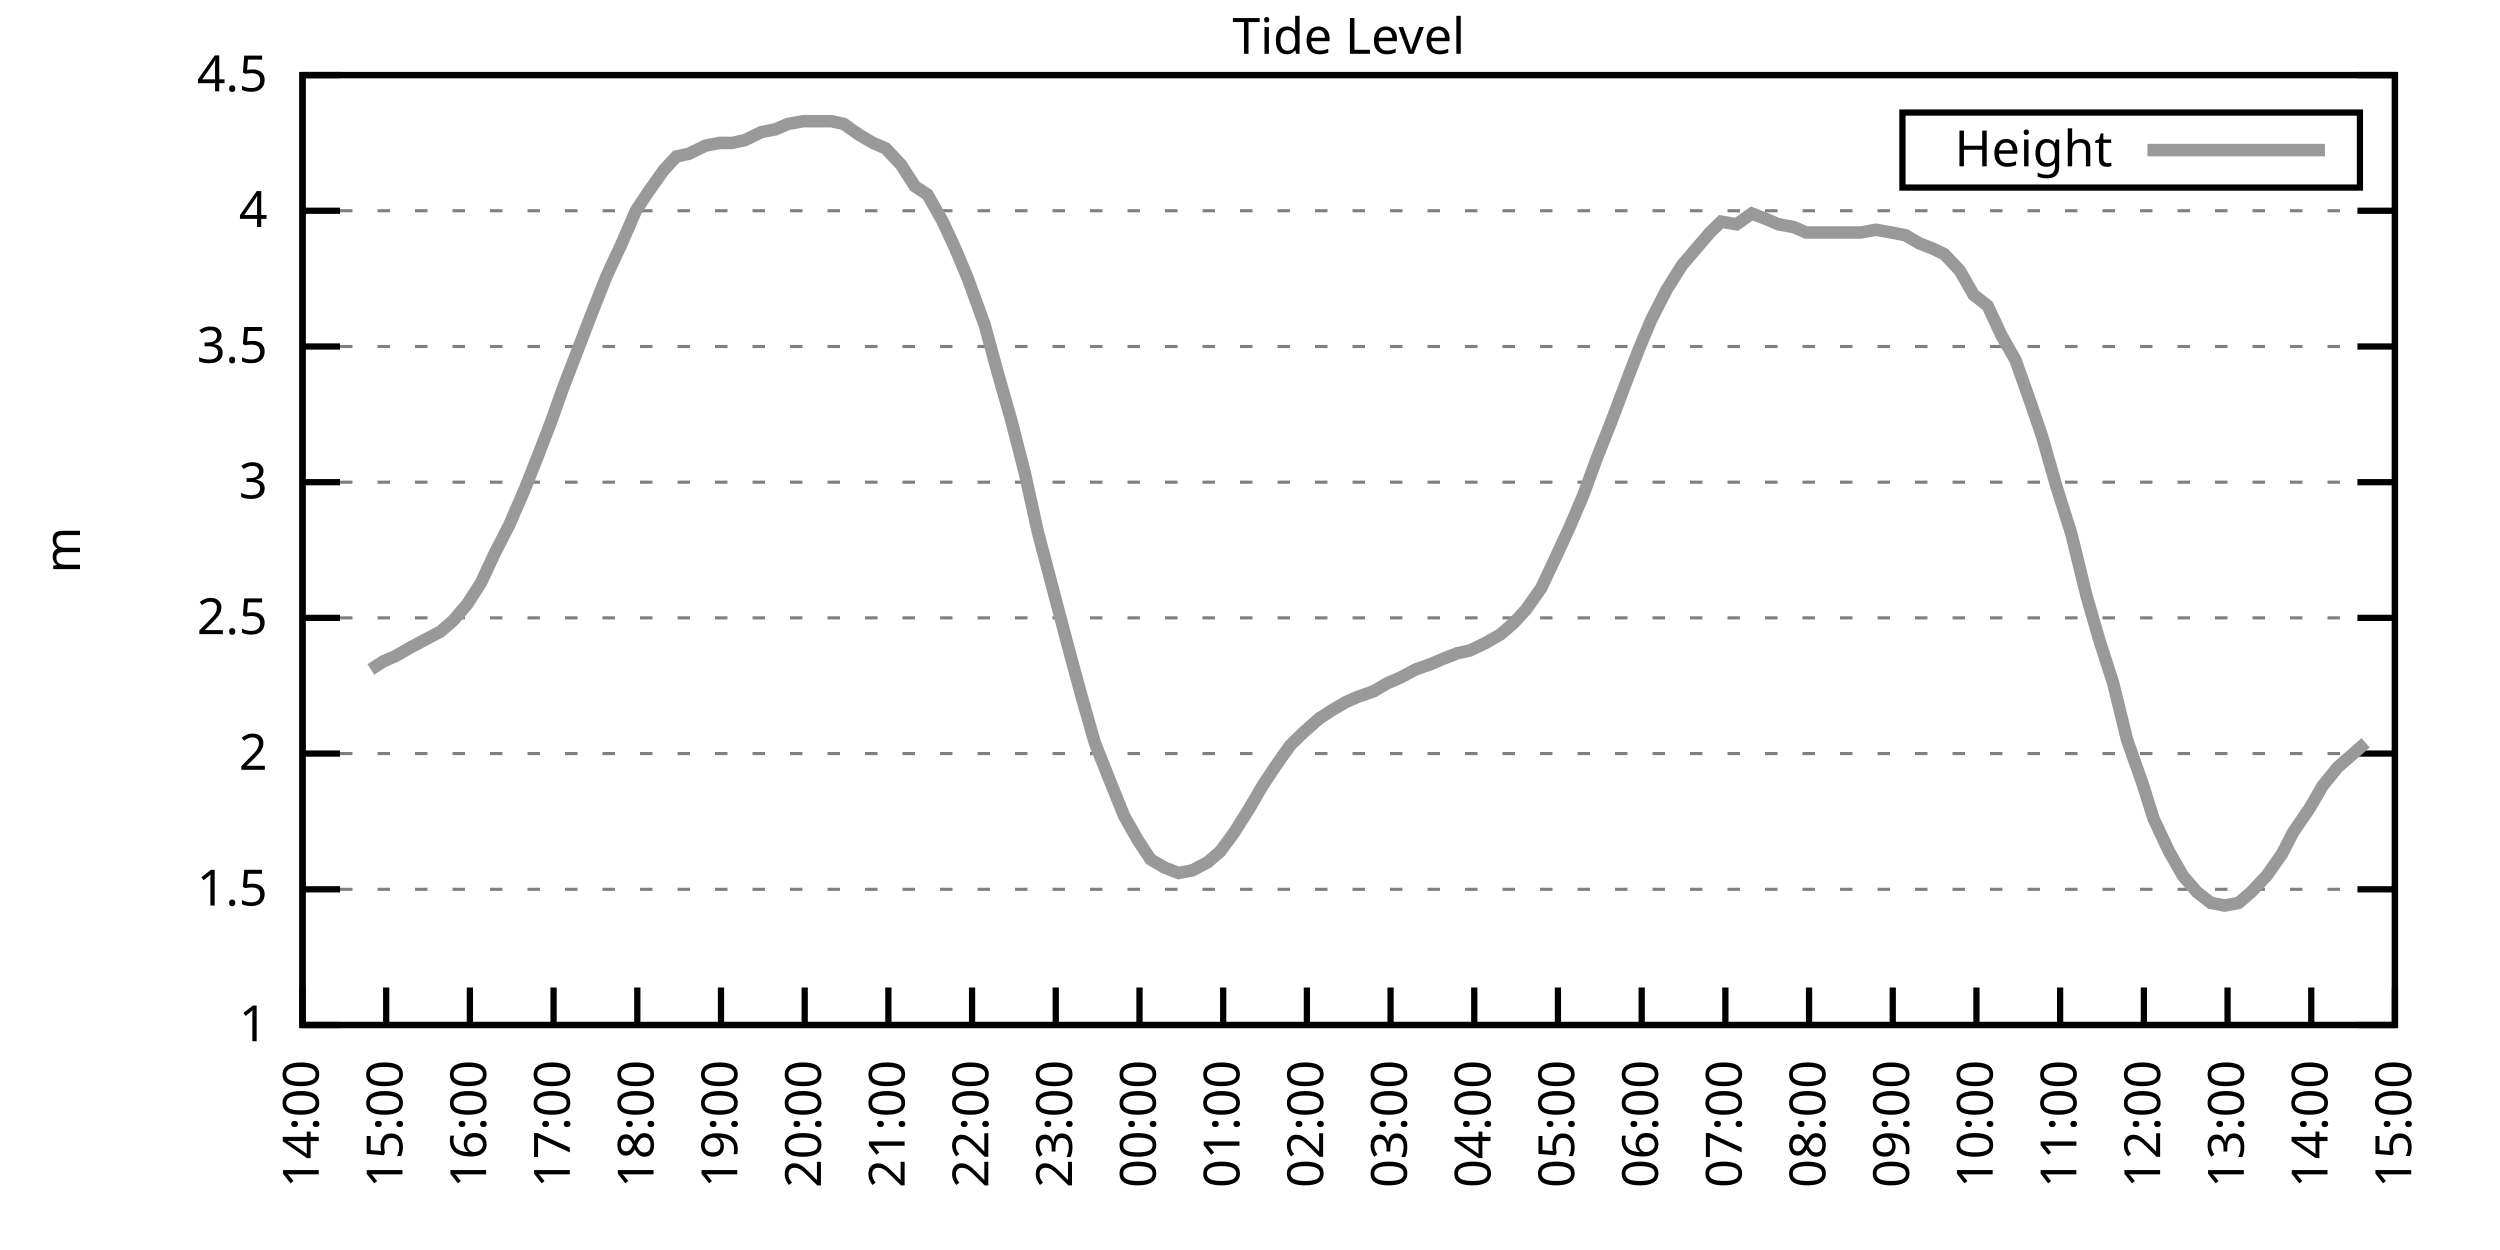
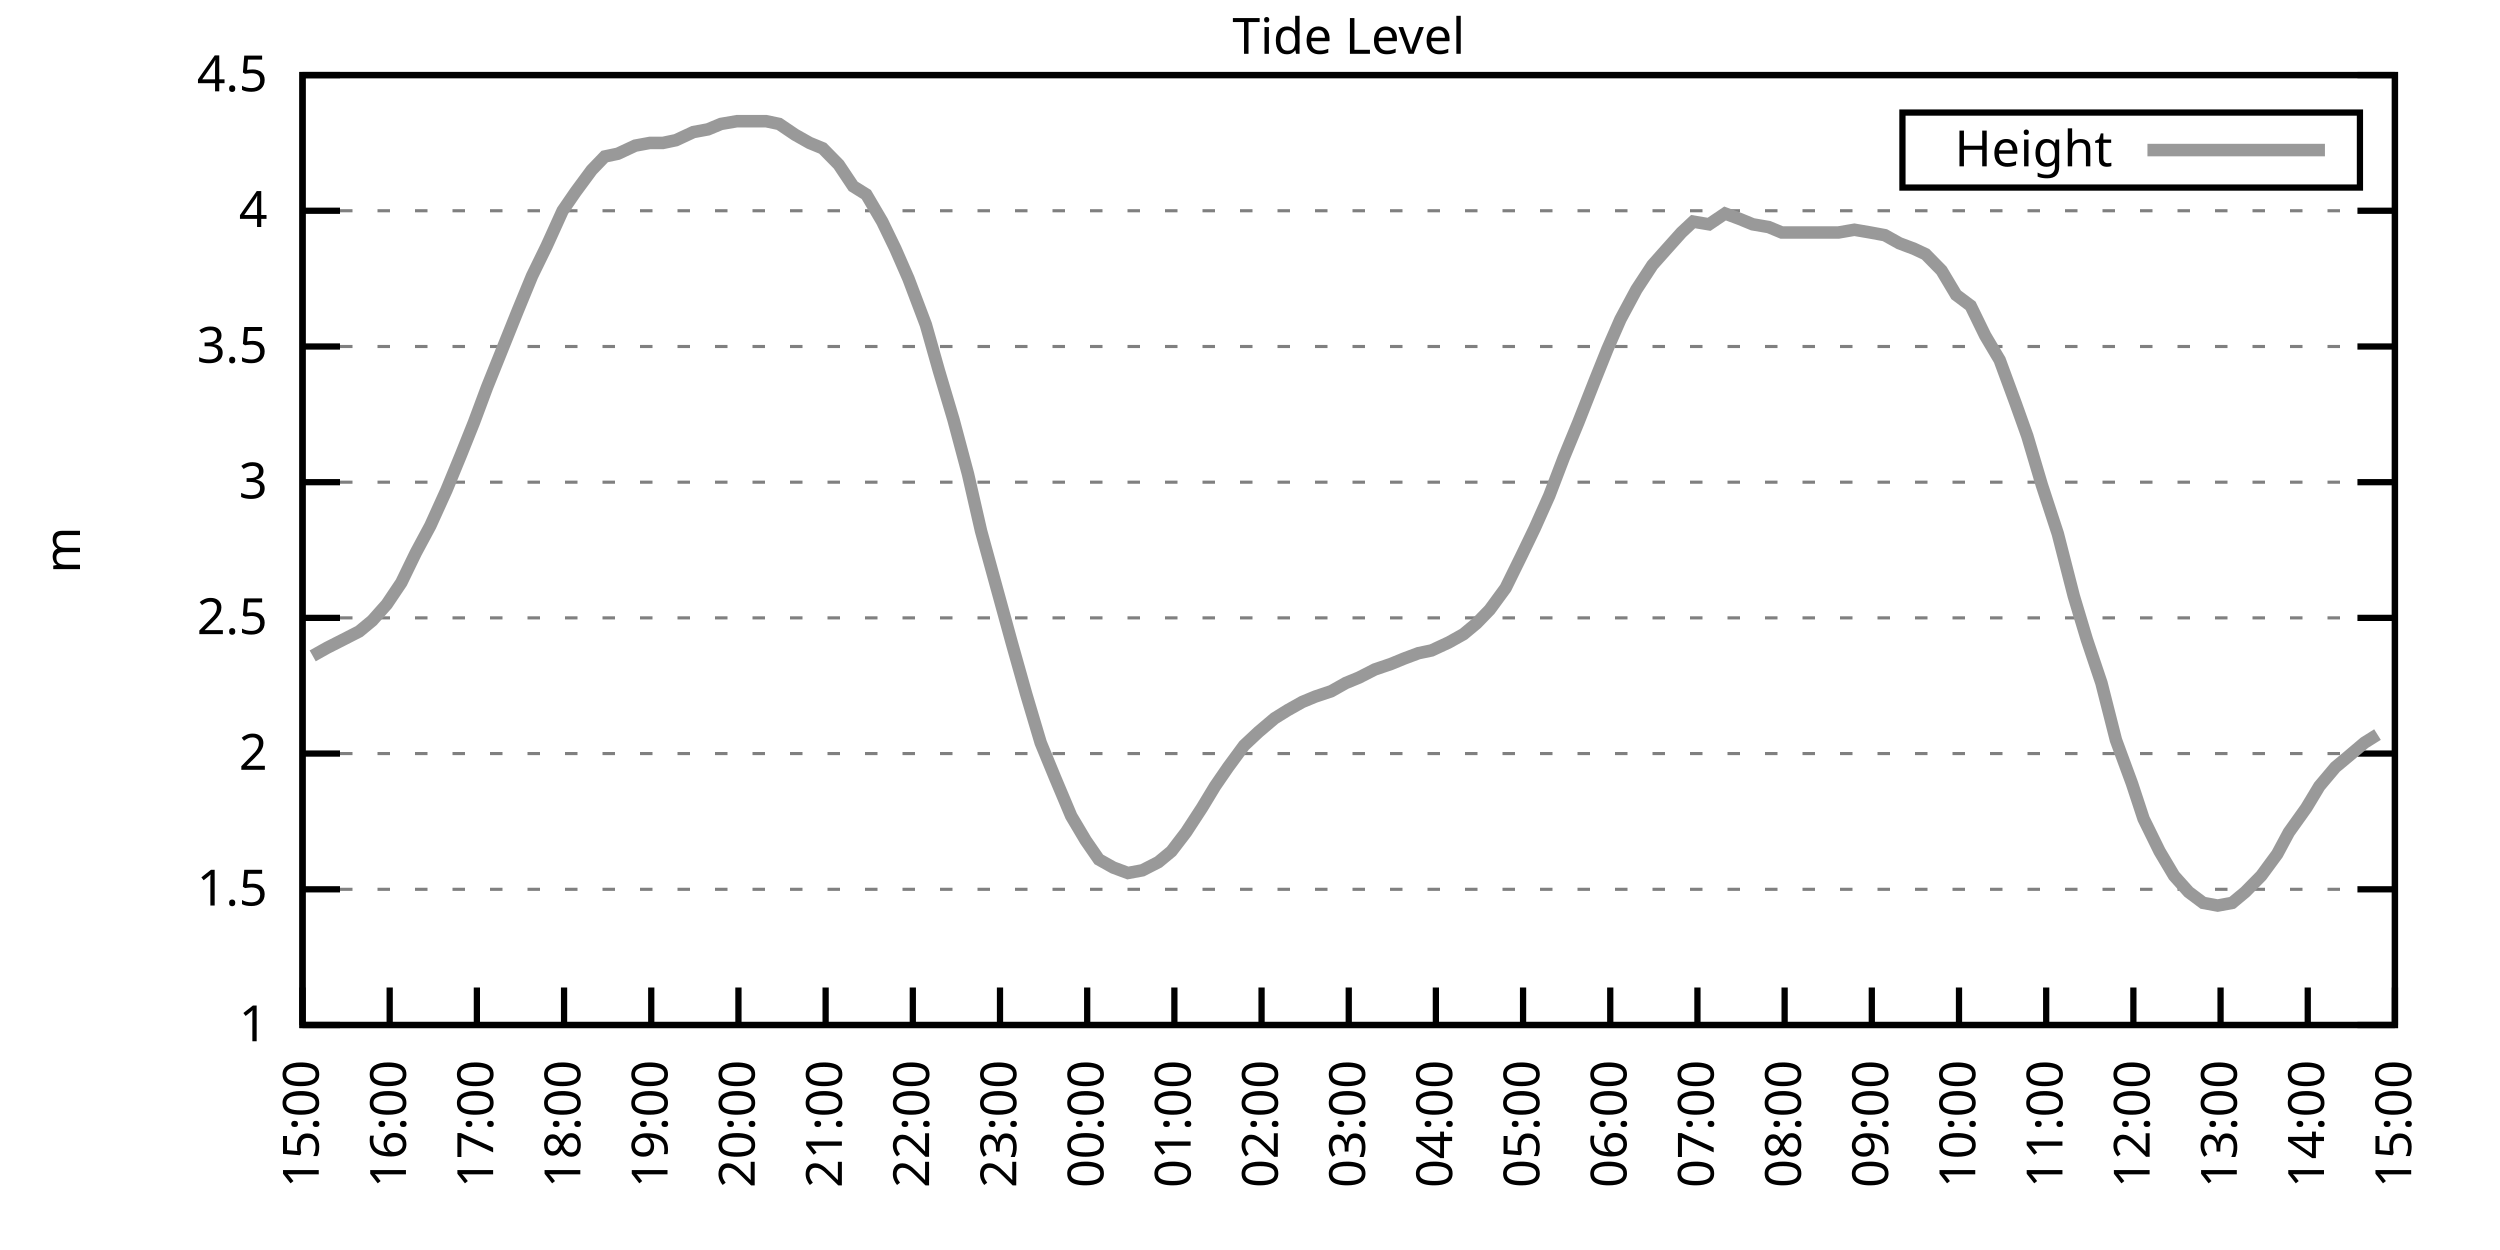
<svg xmlns="http://www.w3.org/2000/svg" xmlns:xlink="http://www.w3.org/1999/xlink" width="400" height="200" viewBox="0 0 400 200">
  <g id="gnuplot_canvas">
    <rect x="0" y="0" width="400" height="200" fill="none" />
    <defs>
      <circle id="gpDot" r="0.5" stroke-width="0.5" stroke="currentColor" />
      <path id="gpPt0" stroke-width="0.333" stroke="currentColor" d="M-1,0 h2 M0,-1 v2" />
      <path id="gpPt1" stroke-width="0.333" stroke="currentColor" d="M-1,-1 L1,1 M1,-1 L-1,1" />
      <path id="gpPt2" stroke-width="0.333" stroke="currentColor" d="M-1,0 L1,0 M0,-1 L0,1 M-1,-1 L1,1 M-1,1 L1,-1" />
      <rect id="gpPt3" stroke-width="0.333" stroke="currentColor" x="-1" y="-1" width="2" height="2" />
      <rect id="gpPt4" stroke-width="0.333" stroke="currentColor" fill="currentColor" x="-1" y="-1" width="2" height="2" />
      <circle id="gpPt5" stroke-width="0.333" stroke="currentColor" cx="0" cy="0" r="1" />
      <use xlink:href="#gpPt5" id="gpPt6" fill="currentColor" stroke="none" />
      <path id="gpPt7" stroke-width="0.333" stroke="currentColor" d="M0,-1.33 L-1.33,0.67 L1.33,0.67 z" />
      <use xlink:href="#gpPt7" id="gpPt8" fill="currentColor" stroke="none" />
      <use xlink:href="#gpPt7" id="gpPt9" stroke="currentColor" transform="rotate(180)" />
      <use xlink:href="#gpPt9" id="gpPt10" fill="currentColor" stroke="none" />
      <use xlink:href="#gpPt3" id="gpPt11" stroke="currentColor" transform="rotate(45)" />
      <use xlink:href="#gpPt11" id="gpPt12" fill="currentColor" stroke="none" />
      <path id="gpPt13" stroke-width="0.333" stroke="currentColor" d="M0,1.330 L1.265,0.411 L0.782,-1.067 L-0.782,-1.076 L-1.265,0.411 z" />
      <use xlink:href="#gpPt13" id="gpPt14" fill="currentColor" stroke="none" />
      <filter id="textbox" filterUnits="objectBoundingBox" x="0" y="0" height="1" width="1">
        <feFlood flood-color="white" flood-opacity="1" result="bgnd" />
        <feComposite in="SourceGraphic" in2="bgnd" operator="atop" />
      </filter>
      <filter id="greybox" filterUnits="objectBoundingBox" x="0" y="0" height="1" width="1">
        <feFlood flood-color="lightgrey" flood-opacity="1" result="grey" />
        <feComposite in="SourceGraphic" in2="grey" operator="atop" />
      </filter>
    </defs>
    <g fill="none" color="white" stroke="currentColor" stroke-width="1.00" stroke-linecap="butt" stroke-linejoin="miter">
</g>
    <g fill="none" color="black" stroke="currentColor" stroke-width="1.00" stroke-linecap="butt" stroke-linejoin="miter">
      <g stroke="none" shape-rendering="crispEdges">
        <polygon fill="rgb(255, 255, 255)" points="48.40,164.00 383.18,164.00 383.18,12.02 48.40,12.02 " />
      </g>
    </g>
    <g fill="none" color="black" stroke="currentColor" stroke-width="1.00" stroke-linecap="butt" stroke-linejoin="miter">
</g>
    <g fill="none" color="black" stroke="black" stroke-width="0.50" stroke-linecap="butt" stroke-linejoin="miter">
</g>
    <g fill="none" color="gray" stroke="currentColor" stroke-width="0.50" stroke-linecap="butt" stroke-linejoin="miter">
      <path stroke="gray" stroke-dasharray="2,4" class="gridline" d="M48.40,164.00 L383.19,164.00  " />
    </g>
    <g fill="none" color="gray" stroke="gray" stroke-width="1.00" stroke-linecap="butt" stroke-linejoin="miter">
</g>
    <g fill="none" color="black" stroke="currentColor" stroke-width="1.00" stroke-linecap="butt" stroke-linejoin="miter">
      <path stroke="black" d="M48.40,164.00 L54.40,164.00 M383.19,164.00 L377.19,164.00  " />
      <g transform="translate(42.80,166.60)" stroke="none" fill="black" font-family="Sans" font-size="8.00" text-anchor="end">
        <text>
          <tspan font-family="Sans"> 1</tspan>
        </text>
      </g>
    </g>
    <g fill="none" color="black" stroke="currentColor" stroke-width="1.00" stroke-linecap="butt" stroke-linejoin="miter">
</g>
    <g fill="none" color="black" stroke="black" stroke-width="0.50" stroke-linecap="butt" stroke-linejoin="miter">
</g>
    <g fill="none" color="gray" stroke="currentColor" stroke-width="0.50" stroke-linecap="butt" stroke-linejoin="miter">
      <path stroke="gray" stroke-dasharray="2,4" class="gridline" d="M48.40,142.29 L383.19,142.29  " />
    </g>
    <g fill="none" color="gray" stroke="gray" stroke-width="1.00" stroke-linecap="butt" stroke-linejoin="miter">
</g>
    <g fill="none" color="black" stroke="currentColor" stroke-width="1.00" stroke-linecap="butt" stroke-linejoin="miter">
      <path stroke="black" d="M48.40,142.29 L54.40,142.29 M383.19,142.29 L377.19,142.29  " />
      <g transform="translate(42.80,144.89)" stroke="none" fill="black" font-family="Sans" font-size="8.00" text-anchor="end">
        <text>
          <tspan font-family="Sans"> 1.5</tspan>
        </text>
      </g>
    </g>
    <g fill="none" color="black" stroke="currentColor" stroke-width="1.00" stroke-linecap="butt" stroke-linejoin="miter">
</g>
    <g fill="none" color="black" stroke="black" stroke-width="0.50" stroke-linecap="butt" stroke-linejoin="miter">
</g>
    <g fill="none" color="gray" stroke="currentColor" stroke-width="0.50" stroke-linecap="butt" stroke-linejoin="miter">
      <path stroke="gray" stroke-dasharray="2,4" class="gridline" d="M48.40,120.57 L383.19,120.57  " />
    </g>
    <g fill="none" color="gray" stroke="gray" stroke-width="1.00" stroke-linecap="butt" stroke-linejoin="miter">
</g>
    <g fill="none" color="black" stroke="currentColor" stroke-width="1.00" stroke-linecap="butt" stroke-linejoin="miter">
      <path stroke="black" d="M48.40,120.57 L54.40,120.57 M383.19,120.57 L377.19,120.57  " />
      <g transform="translate(42.80,123.17)" stroke="none" fill="black" font-family="Sans" font-size="8.00" text-anchor="end">
        <text>
          <tspan font-family="Sans"> 2</tspan>
        </text>
      </g>
    </g>
    <g fill="none" color="black" stroke="currentColor" stroke-width="1.00" stroke-linecap="butt" stroke-linejoin="miter">
</g>
    <g fill="none" color="black" stroke="black" stroke-width="0.50" stroke-linecap="butt" stroke-linejoin="miter">
</g>
    <g fill="none" color="gray" stroke="currentColor" stroke-width="0.50" stroke-linecap="butt" stroke-linejoin="miter">
      <path stroke="gray" stroke-dasharray="2,4" class="gridline" d="M48.40,98.86 L383.19,98.86  " />
    </g>
    <g fill="none" color="gray" stroke="gray" stroke-width="1.00" stroke-linecap="butt" stroke-linejoin="miter">
</g>
    <g fill="none" color="black" stroke="currentColor" stroke-width="1.00" stroke-linecap="butt" stroke-linejoin="miter">
      <path stroke="black" d="M48.40,98.86 L54.40,98.86 M383.19,98.86 L377.19,98.86  " />
      <g transform="translate(42.80,101.46)" stroke="none" fill="black" font-family="Sans" font-size="8.00" text-anchor="end">
        <text>
          <tspan font-family="Sans"> 2.5</tspan>
        </text>
      </g>
    </g>
    <g fill="none" color="black" stroke="currentColor" stroke-width="1.00" stroke-linecap="butt" stroke-linejoin="miter">
</g>
    <g fill="none" color="black" stroke="black" stroke-width="0.50" stroke-linecap="butt" stroke-linejoin="miter">
</g>
    <g fill="none" color="gray" stroke="currentColor" stroke-width="0.50" stroke-linecap="butt" stroke-linejoin="miter">
      <path stroke="gray" stroke-dasharray="2,4" class="gridline" d="M48.40,77.15 L383.19,77.15  " />
    </g>
    <g fill="none" color="gray" stroke="gray" stroke-width="1.00" stroke-linecap="butt" stroke-linejoin="miter">
</g>
    <g fill="none" color="black" stroke="currentColor" stroke-width="1.00" stroke-linecap="butt" stroke-linejoin="miter">
      <path stroke="black" d="M48.40,77.15 L54.40,77.15 M383.19,77.15 L377.19,77.15  " />
      <g transform="translate(42.80,79.75)" stroke="none" fill="black" font-family="Sans" font-size="8.00" text-anchor="end">
        <text>
          <tspan font-family="Sans"> 3</tspan>
        </text>
      </g>
    </g>
    <g fill="none" color="black" stroke="currentColor" stroke-width="1.00" stroke-linecap="butt" stroke-linejoin="miter">
</g>
    <g fill="none" color="black" stroke="black" stroke-width="0.50" stroke-linecap="butt" stroke-linejoin="miter">
</g>
    <g fill="none" color="gray" stroke="currentColor" stroke-width="0.50" stroke-linecap="butt" stroke-linejoin="miter">
      <path stroke="gray" stroke-dasharray="2,4" class="gridline" d="M48.40,55.44 L383.19,55.44  " />
    </g>
    <g fill="none" color="gray" stroke="gray" stroke-width="1.00" stroke-linecap="butt" stroke-linejoin="miter">
</g>
    <g fill="none" color="black" stroke="currentColor" stroke-width="1.00" stroke-linecap="butt" stroke-linejoin="miter">
      <path stroke="black" d="M48.40,55.44 L54.40,55.44 M383.19,55.44 L377.19,55.44  " />
      <g transform="translate(42.80,58.04)" stroke="none" fill="black" font-family="Sans" font-size="8.00" text-anchor="end">
        <text>
          <tspan font-family="Sans"> 3.5</tspan>
        </text>
      </g>
    </g>
    <g fill="none" color="black" stroke="currentColor" stroke-width="1.00" stroke-linecap="butt" stroke-linejoin="miter">
</g>
    <g fill="none" color="black" stroke="black" stroke-width="0.50" stroke-linecap="butt" stroke-linejoin="miter">
</g>
    <g fill="none" color="gray" stroke="currentColor" stroke-width="0.50" stroke-linecap="butt" stroke-linejoin="miter">
      <path stroke="gray" stroke-dasharray="2,4" class="gridline" d="M48.40,33.72 L383.19,33.72  " />
    </g>
    <g fill="none" color="gray" stroke="gray" stroke-width="1.00" stroke-linecap="butt" stroke-linejoin="miter">
</g>
    <g fill="none" color="black" stroke="currentColor" stroke-width="1.00" stroke-linecap="butt" stroke-linejoin="miter">
      <path stroke="black" d="M48.40,33.72 L54.40,33.72 M383.19,33.72 L377.19,33.72  " />
      <g transform="translate(42.80,36.32)" stroke="none" fill="black" font-family="Sans" font-size="8.00" text-anchor="end">
        <text>
          <tspan font-family="Sans"> 4</tspan>
        </text>
      </g>
    </g>
    <g fill="none" color="black" stroke="currentColor" stroke-width="1.00" stroke-linecap="butt" stroke-linejoin="miter">
</g>
    <g fill="none" color="black" stroke="black" stroke-width="0.50" stroke-linecap="butt" stroke-linejoin="miter">
</g>
    <g fill="none" color="gray" stroke="currentColor" stroke-width="0.50" stroke-linecap="butt" stroke-linejoin="miter">
      <path stroke="gray" stroke-dasharray="2,4" class="gridline" d="M48.40,12.01 L383.19,12.01  " />
    </g>
    <g fill="none" color="gray" stroke="gray" stroke-width="1.00" stroke-linecap="butt" stroke-linejoin="miter">
</g>
    <g fill="none" color="black" stroke="currentColor" stroke-width="1.00" stroke-linecap="butt" stroke-linejoin="miter">
      <path stroke="black" d="M48.40,12.01 L54.40,12.01 M383.19,12.01 L377.19,12.01  " />
      <g transform="translate(42.80,14.61)" stroke="none" fill="black" font-family="Sans" font-size="8.00" text-anchor="end">
        <text>
          <tspan font-family="Sans"> 4.5</tspan>
        </text>
      </g>
    </g>
    <g fill="none" color="black" stroke="currentColor" stroke-width="1.00" stroke-linecap="butt" stroke-linejoin="miter">
      <path stroke="black" d="M48.40,164.00 L48.40,158.00  " />
      <g transform="translate(51.00,169.60) rotate(270.00)" stroke="none" fill="black" font-family="Sans" font-size="8.00" text-anchor="end">
        <text>
-           <tspan font-family="Sans">14:00</tspan>
-         </text>
-       </g>
-     </g>
-     <g fill="none" color="black" stroke="currentColor" stroke-width="1.00" stroke-linecap="butt" stroke-linejoin="miter">
-       <path stroke="black" d="M61.79,164.00 L61.79,158.00  " />
-       <g transform="translate(64.39,169.60) rotate(270.00)" stroke="none" fill="black" font-family="Sans" font-size="8.00" text-anchor="end">
-         <text>
          <tspan font-family="Sans">15:00</tspan>
        </text>
      </g>
    </g>
    <g fill="none" color="black" stroke="currentColor" stroke-width="1.00" stroke-linecap="butt" stroke-linejoin="miter">
-       <path stroke="black" d="M75.18,164.00 L75.18,158.00  " />
-       <g transform="translate(77.78,169.60) rotate(270.00)" stroke="none" fill="black" font-family="Sans" font-size="8.00" text-anchor="end">
+       <path stroke="black" d="M62.35,164.00 L62.35,158.00  " />
+       <g transform="translate(64.95,169.60) rotate(270.00)" stroke="none" fill="black" font-family="Sans" font-size="8.00" text-anchor="end">
        <text>
          <tspan font-family="Sans">16:00</tspan>
        </text>
      </g>
    </g>
    <g fill="none" color="black" stroke="currentColor" stroke-width="1.00" stroke-linecap="butt" stroke-linejoin="miter">
-       <path stroke="black" d="M88.57,164.00 L88.57,158.00  " />
-       <g transform="translate(91.17,169.60) rotate(270.00)" stroke="none" fill="black" font-family="Sans" font-size="8.00" text-anchor="end">
+       <path stroke="black" d="M76.30,164.00 L76.30,158.00  " />
+       <g transform="translate(78.90,169.60) rotate(270.00)" stroke="none" fill="black" font-family="Sans" font-size="8.00" text-anchor="end">
        <text>
          <tspan font-family="Sans">17:00</tspan>
        </text>
      </g>
    </g>
    <g fill="none" color="black" stroke="currentColor" stroke-width="1.00" stroke-linecap="butt" stroke-linejoin="miter">
-       <path stroke="black" d="M101.97,164.00 L101.97,158.00  " />
-       <g transform="translate(104.57,169.60) rotate(270.00)" stroke="none" fill="black" font-family="Sans" font-size="8.00" text-anchor="end">
+       <path stroke="black" d="M90.25,164.00 L90.25,158.00  " />
+       <g transform="translate(92.85,169.60) rotate(270.00)" stroke="none" fill="black" font-family="Sans" font-size="8.00" text-anchor="end">
        <text>
          <tspan font-family="Sans">18:00</tspan>
        </text>
      </g>
    </g>
    <g fill="none" color="black" stroke="currentColor" stroke-width="1.00" stroke-linecap="butt" stroke-linejoin="miter">
-       <path stroke="black" d="M115.36,164.00 L115.36,158.00  " />
-       <g transform="translate(117.96,169.60) rotate(270.00)" stroke="none" fill="black" font-family="Sans" font-size="8.00" text-anchor="end">
+       <path stroke="black" d="M104.20,164.00 L104.20,158.00  " />
+       <g transform="translate(106.80,169.60) rotate(270.00)" stroke="none" fill="black" font-family="Sans" font-size="8.00" text-anchor="end">
        <text>
          <tspan font-family="Sans">19:00</tspan>
        </text>
      </g>
    </g>
    <g fill="none" color="black" stroke="currentColor" stroke-width="1.00" stroke-linecap="butt" stroke-linejoin="miter">
-       <path stroke="black" d="M128.75,164.00 L128.75,158.00  " />
-       <g transform="translate(131.35,169.60) rotate(270.00)" stroke="none" fill="black" font-family="Sans" font-size="8.00" text-anchor="end">
+       <path stroke="black" d="M118.15,164.00 L118.15,158.00  " />
+       <g transform="translate(120.75,169.60) rotate(270.00)" stroke="none" fill="black" font-family="Sans" font-size="8.00" text-anchor="end">
        <text>
          <tspan font-family="Sans">20:00</tspan>
        </text>
      </g>
    </g>
    <g fill="none" color="black" stroke="currentColor" stroke-width="1.00" stroke-linecap="butt" stroke-linejoin="miter">
-       <path stroke="black" d="M142.14,164.00 L142.14,158.00  " />
-       <g transform="translate(144.74,169.60) rotate(270.00)" stroke="none" fill="black" font-family="Sans" font-size="8.00" text-anchor="end">
+       <path stroke="black" d="M132.10,164.00 L132.10,158.00  " />
+       <g transform="translate(134.70,169.60) rotate(270.00)" stroke="none" fill="black" font-family="Sans" font-size="8.00" text-anchor="end">
        <text>
          <tspan font-family="Sans">21:00</tspan>
        </text>
      </g>
    </g>
    <g fill="none" color="black" stroke="currentColor" stroke-width="1.00" stroke-linecap="butt" stroke-linejoin="miter">
-       <path stroke="black" d="M155.53,164.00 L155.53,158.00  " />
-       <g transform="translate(158.13,169.60) rotate(270.00)" stroke="none" fill="black" font-family="Sans" font-size="8.00" text-anchor="end">
+       <path stroke="black" d="M146.05,164.00 L146.05,158.00  " />
+       <g transform="translate(148.65,169.60) rotate(270.00)" stroke="none" fill="black" font-family="Sans" font-size="8.00" text-anchor="end">
        <text>
          <tspan font-family="Sans">22:00</tspan>
        </text>
      </g>
    </g>
    <g fill="none" color="black" stroke="currentColor" stroke-width="1.00" stroke-linecap="butt" stroke-linejoin="miter">
-       <path stroke="black" d="M168.92,164.00 L168.92,158.00  " />
-       <g transform="translate(171.52,169.60) rotate(270.00)" stroke="none" fill="black" font-family="Sans" font-size="8.00" text-anchor="end">
+       <path stroke="black" d="M160.00,164.00 L160.00,158.00  " />
+       <g transform="translate(162.60,169.60) rotate(270.00)" stroke="none" fill="black" font-family="Sans" font-size="8.00" text-anchor="end">
        <text>
          <tspan font-family="Sans">23:00</tspan>
        </text>
      </g>
    </g>
    <g fill="none" color="black" stroke="currentColor" stroke-width="1.00" stroke-linecap="butt" stroke-linejoin="miter">
-       <path stroke="black" d="M182.32,164.00 L182.32,158.00  " />
-       <g transform="translate(184.92,169.60) rotate(270.00)" stroke="none" fill="black" font-family="Sans" font-size="8.00" text-anchor="end">
+       <path stroke="black" d="M173.95,164.00 L173.95,158.00  " />
+       <g transform="translate(176.55,169.60) rotate(270.00)" stroke="none" fill="black" font-family="Sans" font-size="8.00" text-anchor="end">
        <text>
          <tspan font-family="Sans">00:00</tspan>
        </text>
      </g>
    </g>
    <g fill="none" color="black" stroke="currentColor" stroke-width="1.00" stroke-linecap="butt" stroke-linejoin="miter">
-       <path stroke="black" d="M195.71,164.00 L195.71,158.00  " />
-       <g transform="translate(198.31,169.60) rotate(270.00)" stroke="none" fill="black" font-family="Sans" font-size="8.00" text-anchor="end">
+       <path stroke="black" d="M187.90,164.00 L187.90,158.00  " />
+       <g transform="translate(190.50,169.60) rotate(270.00)" stroke="none" fill="black" font-family="Sans" font-size="8.00" text-anchor="end">
        <text>
          <tspan font-family="Sans">01:00</tspan>
        </text>
      </g>
    </g>
    <g fill="none" color="black" stroke="currentColor" stroke-width="1.00" stroke-linecap="butt" stroke-linejoin="miter">
-       <path stroke="black" d="M209.10,164.00 L209.10,158.00  " />
-       <g transform="translate(211.70,169.60) rotate(270.00)" stroke="none" fill="black" font-family="Sans" font-size="8.00" text-anchor="end">
+       <path stroke="black" d="M201.85,164.00 L201.85,158.00  " />
+       <g transform="translate(204.45,169.60) rotate(270.00)" stroke="none" fill="black" font-family="Sans" font-size="8.00" text-anchor="end">
        <text>
          <tspan font-family="Sans">02:00</tspan>
        </text>
      </g>
    </g>
    <g fill="none" color="black" stroke="currentColor" stroke-width="1.00" stroke-linecap="butt" stroke-linejoin="miter">
-       <path stroke="black" d="M222.49,164.00 L222.49,158.00  " />
-       <g transform="translate(225.09,169.60) rotate(270.00)" stroke="none" fill="black" font-family="Sans" font-size="8.00" text-anchor="end">
+       <path stroke="black" d="M215.80,164.00 L215.80,158.00  " />
+       <g transform="translate(218.40,169.60) rotate(270.00)" stroke="none" fill="black" font-family="Sans" font-size="8.00" text-anchor="end">
        <text>
          <tspan font-family="Sans">03:00</tspan>
        </text>
      </g>
    </g>
    <g fill="none" color="black" stroke="currentColor" stroke-width="1.00" stroke-linecap="butt" stroke-linejoin="miter">
-       <path stroke="black" d="M235.88,164.00 L235.88,158.00  " />
-       <g transform="translate(238.48,169.60) rotate(270.00)" stroke="none" fill="black" font-family="Sans" font-size="8.00" text-anchor="end">
+       <path stroke="black" d="M229.74,164.00 L229.74,158.00  " />
+       <g transform="translate(232.34,169.60) rotate(270.00)" stroke="none" fill="black" font-family="Sans" font-size="8.00" text-anchor="end">
        <text>
          <tspan font-family="Sans">04:00</tspan>
        </text>
      </g>
    </g>
    <g fill="none" color="black" stroke="currentColor" stroke-width="1.00" stroke-linecap="butt" stroke-linejoin="miter">
-       <path stroke="black" d="M249.27,164.00 L249.27,158.00  " />
-       <g transform="translate(251.87,169.60) rotate(270.00)" stroke="none" fill="black" font-family="Sans" font-size="8.00" text-anchor="end">
+       <path stroke="black" d="M243.69,164.00 L243.69,158.00  " />
+       <g transform="translate(246.29,169.60) rotate(270.00)" stroke="none" fill="black" font-family="Sans" font-size="8.00" text-anchor="end">
        <text>
          <tspan font-family="Sans">05:00</tspan>
        </text>
      </g>
    </g>
    <g fill="none" color="black" stroke="currentColor" stroke-width="1.00" stroke-linecap="butt" stroke-linejoin="miter">
-       <path stroke="black" d="M262.67,164.00 L262.67,158.00  " />
-       <g transform="translate(265.27,169.60) rotate(270.00)" stroke="none" fill="black" font-family="Sans" font-size="8.00" text-anchor="end">
+       <path stroke="black" d="M257.64,164.00 L257.64,158.00  " />
+       <g transform="translate(260.24,169.60) rotate(270.00)" stroke="none" fill="black" font-family="Sans" font-size="8.00" text-anchor="end">
        <text>
          <tspan font-family="Sans">06:00</tspan>
        </text>
      </g>
    </g>
    <g fill="none" color="black" stroke="currentColor" stroke-width="1.00" stroke-linecap="butt" stroke-linejoin="miter">
-       <path stroke="black" d="M276.06,164.00 L276.06,158.00  " />
-       <g transform="translate(278.66,169.60) rotate(270.00)" stroke="none" fill="black" font-family="Sans" font-size="8.00" text-anchor="end">
+       <path stroke="black" d="M271.59,164.00 L271.59,158.00  " />
+       <g transform="translate(274.19,169.60) rotate(270.00)" stroke="none" fill="black" font-family="Sans" font-size="8.00" text-anchor="end">
        <text>
          <tspan font-family="Sans">07:00</tspan>
        </text>
      </g>
    </g>
    <g fill="none" color="black" stroke="currentColor" stroke-width="1.00" stroke-linecap="butt" stroke-linejoin="miter">
-       <path stroke="black" d="M289.45,164.00 L289.45,158.00  " />
-       <g transform="translate(292.05,169.60) rotate(270.00)" stroke="none" fill="black" font-family="Sans" font-size="8.00" text-anchor="end">
+       <path stroke="black" d="M285.54,164.00 L285.54,158.00  " />
+       <g transform="translate(288.14,169.60) rotate(270.00)" stroke="none" fill="black" font-family="Sans" font-size="8.00" text-anchor="end">
        <text>
          <tspan font-family="Sans">08:00</tspan>
        </text>
      </g>
    </g>
    <g fill="none" color="black" stroke="currentColor" stroke-width="1.00" stroke-linecap="butt" stroke-linejoin="miter">
-       <path stroke="black" d="M302.84,164.00 L302.84,158.00  " />
-       <g transform="translate(305.44,169.60) rotate(270.00)" stroke="none" fill="black" font-family="Sans" font-size="8.00" text-anchor="end">
+       <path stroke="black" d="M299.49,164.00 L299.49,158.00  " />
+       <g transform="translate(302.09,169.60) rotate(270.00)" stroke="none" fill="black" font-family="Sans" font-size="8.00" text-anchor="end">
        <text>
          <tspan font-family="Sans">09:00</tspan>
        </text>
      </g>
    </g>
    <g fill="none" color="black" stroke="currentColor" stroke-width="1.00" stroke-linecap="butt" stroke-linejoin="miter">
-       <path stroke="black" d="M316.23,164.00 L316.23,158.00  " />
-       <g transform="translate(318.83,169.60) rotate(270.00)" stroke="none" fill="black" font-family="Sans" font-size="8.00" text-anchor="end">
+       <path stroke="black" d="M313.44,164.00 L313.44,158.00  " />
+       <g transform="translate(316.04,169.60) rotate(270.00)" stroke="none" fill="black" font-family="Sans" font-size="8.00" text-anchor="end">
        <text>
          <tspan font-family="Sans">10:00</tspan>
        </text>
      </g>
    </g>
    <g fill="none" color="black" stroke="currentColor" stroke-width="1.00" stroke-linecap="butt" stroke-linejoin="miter">
-       <path stroke="black" d="M329.62,164.00 L329.62,158.00  " />
-       <g transform="translate(332.22,169.60) rotate(270.00)" stroke="none" fill="black" font-family="Sans" font-size="8.00" text-anchor="end">
+       <path stroke="black" d="M327.39,164.00 L327.39,158.00  " />
+       <g transform="translate(329.99,169.60) rotate(270.00)" stroke="none" fill="black" font-family="Sans" font-size="8.00" text-anchor="end">
        <text>
          <tspan font-family="Sans">11:00</tspan>
        </text>
      </g>
    </g>
    <g fill="none" color="black" stroke="currentColor" stroke-width="1.00" stroke-linecap="butt" stroke-linejoin="miter">
-       <path stroke="black" d="M343.02,164.00 L343.02,158.00  " />
-       <g transform="translate(345.62,169.60) rotate(270.00)" stroke="none" fill="black" font-family="Sans" font-size="8.00" text-anchor="end">
+       <path stroke="black" d="M341.34,164.00 L341.34,158.00  " />
+       <g transform="translate(343.94,169.60) rotate(270.00)" stroke="none" fill="black" font-family="Sans" font-size="8.00" text-anchor="end">
        <text>
          <tspan font-family="Sans">12:00</tspan>
        </text>
      </g>
    </g>
    <g fill="none" color="black" stroke="currentColor" stroke-width="1.00" stroke-linecap="butt" stroke-linejoin="miter">
-       <path stroke="black" d="M356.41,164.00 L356.41,158.00  " />
-       <g transform="translate(359.01,169.60) rotate(270.00)" stroke="none" fill="black" font-family="Sans" font-size="8.00" text-anchor="end">
+       <path stroke="black" d="M355.29,164.00 L355.29,158.00  " />
+       <g transform="translate(357.89,169.60) rotate(270.00)" stroke="none" fill="black" font-family="Sans" font-size="8.00" text-anchor="end">
        <text>
          <tspan font-family="Sans">13:00</tspan>
        </text>
      </g>
    </g>
    <g fill="none" color="black" stroke="currentColor" stroke-width="1.00" stroke-linecap="butt" stroke-linejoin="miter">
-       <path stroke="black" d="M369.80,164.00 L369.80,158.00  " />
-       <g transform="translate(372.40,169.60) rotate(270.00)" stroke="none" fill="black" font-family="Sans" font-size="8.00" text-anchor="end">
+       <path stroke="black" d="M369.24,164.00 L369.24,158.00  " />
+       <g transform="translate(371.84,169.60) rotate(270.00)" stroke="none" fill="black" font-family="Sans" font-size="8.00" text-anchor="end">
        <text>
          <tspan font-family="Sans">14:00</tspan>
        </text>
      </g>
    </g>
    <g fill="none" color="black" stroke="currentColor" stroke-width="1.00" stroke-linecap="butt" stroke-linejoin="miter">
      <path stroke="black" d="M383.19,164.00 L383.19,158.00  " />
      <g transform="translate(385.79,169.60) rotate(270.00)" stroke="none" fill="black" font-family="Sans" font-size="8.00" text-anchor="end">
        <text>
          <tspan font-family="Sans">15:00</tspan>
        </text>
      </g>
    </g>
    <g fill="none" color="black" stroke="currentColor" stroke-width="1.00" stroke-linecap="butt" stroke-linejoin="miter">
</g>
    <g fill="none" color="black" stroke="currentColor" stroke-width="1.00" stroke-linecap="butt" stroke-linejoin="miter">
      <path stroke="black" d="M48.40,12.01 L48.40,164.00 L383.19,164.00 L383.19,12.01 L48.40,12.01 Z  " />
    </g>
    <g fill="none" color="black" stroke="currentColor" stroke-width="1.00" stroke-linecap="butt" stroke-linejoin="miter">
</g>
    <g fill="none" color="black" stroke="currentColor" stroke-width="1.00" stroke-linecap="butt" stroke-linejoin="miter">
      <path stroke="black" d="M304.39,30.01 L304.39,18.01 L377.59,18.01 L377.59,30.01 L304.39,30.01 Z  " />
    </g>
    <g id="Tide_level_plot_1">
      <g fill="none" color="white" stroke="black" stroke-width="2.00" stroke-linecap="butt" stroke-linejoin="miter">
</g>
      <g fill="none" color="black" stroke="currentColor" stroke-width="2.00" stroke-linecap="butt" stroke-linejoin="miter">
        <g transform="translate(337.99,26.61)" stroke="none" fill="black" font-family="Sans" font-size="8.00" text-anchor="end">
          <text>
            <tspan font-family="Sans">Height</tspan>
          </text>
        </g>
      </g>
      <g fill="none" color="black" stroke="currentColor" stroke-width="2.00" stroke-linecap="butt" stroke-linejoin="miter">
-         <path stroke="rgb(153, 153, 153)" d="M343.59,24.01 L371.99,24.01 M59.34,107.11 L61.35,105.81 L63.35,104.94 L65.59,103.64 L68.04,102.34 L70.50,101.03   L72.50,99.30 L74.74,96.69 L76.97,93.22 L79.20,88.44 L81.43,84.10 L83.89,78.45 L86.12,72.81 L88.13,67.59   L90.14,61.95 L92.82,55.00 L94.82,49.79 L97.06,44.15 L99.29,39.37 L101.74,33.72 L103.75,30.68 L106.21,27.21   L108.22,25.04 L110.22,24.60 L112.90,23.30 L115.13,22.87 L117.14,22.87 L119.15,22.43 L121.83,21.13 L124.06,20.70   L126.07,19.83 L128.53,19.39 L130.76,19.39 L132.99,19.39 L135.00,19.83 L137.45,21.56 L139.69,22.87 L141.69,23.73   L144.15,26.34 L146.38,29.81 L148.39,31.12 L150.85,35.46 L152.85,39.80 L154.86,44.58 L157.54,51.96 L159.55,59.34   L161.78,67.16 L164.01,75.85 L166.02,84.97 L170.71,102.77 L172.94,111.02 L175.17,118.84 L177.41,124.48 L179.86,130.56   L182.09,134.47 L184.10,137.51 L186.33,138.81 L188.57,139.68 L190.80,139.25 L193.25,137.94 L195.26,136.21 L197.49,133.17   L199.95,129.26 L201.96,125.79 L203.97,122.75 L206.42,119.27 L208.65,117.10 L211.11,114.93 L213.12,113.63 L215.35,112.32   L217.36,111.45 L219.81,110.59 L222.04,109.28 L224.05,108.42 L226.51,107.11 L228.96,106.24 L230.97,105.38 L233.20,104.51   L235.21,104.07 L237.89,102.77 L240.12,101.47 L242.13,99.73 L244.14,97.56 L246.60,94.08 L249.05,88.87 L251.06,84.53   L253.29,79.32 L255.52,73.24 L257.76,67.59 L260.21,61.08 L262.22,55.87 L264.23,51.09 L266.68,46.32 L269.14,42.41   L271.37,39.80 L273.60,37.20 L275.39,35.46 L277.84,35.89 L280.30,34.16 L282.53,35.03 L284.54,35.89 L286.99,36.33   L289.00,37.20 L291.23,37.20 L293.69,37.20 L295.48,37.20 L297.71,37.20 L300.16,36.76 L302.62,37.20 L304.85,37.63   L307.08,38.93 L309.31,39.80 L311.10,40.67 L313.55,43.28 L315.79,47.18 L318.02,48.92 L320.25,53.70 L322.48,57.61   L324.94,64.56 L326.72,69.77 L328.95,77.58 L331.41,85.40 L333.86,95.39 L335.87,102.34 L338.10,109.28 L340.34,118.40   L342.79,125.35 L344.58,131.00 L347.03,136.21 L349.26,140.12 L351.50,142.72 L353.73,144.46 L355.96,144.89 L358.19,144.46   L360.20,142.72 L362.66,140.12 L365.11,136.64 L366.90,133.17 L369.58,129.26 L371.58,125.79 L374.04,122.75 L376.05,121.01   L378.50,118.84  " />
+         <path stroke="rgb(153, 153, 153)" d="M343.59,24.01 L371.99,24.01 M50.03,104.94 L52.35,103.64 L54.91,102.34 L57.47,101.03 L59.56,99.30 L61.88,96.69   L64.21,93.22 L66.53,88.44 L68.86,84.10 L71.42,78.45 L73.74,72.81 L75.83,67.59 L77.93,61.95 L80.72,55.00   L82.81,49.79 L85.13,44.15 L87.46,39.37 L90.02,33.72 L92.11,30.68 L94.67,27.21 L96.76,25.04 L98.85,24.60   L101.64,23.30 L103.97,22.87 L106.06,22.87 L108.15,22.43 L110.94,21.13 L113.27,20.70 L115.36,19.83 L117.92,19.39   L120.24,19.39 L122.57,19.39 L124.66,19.83 L127.22,21.56 L129.54,22.87 L131.63,23.73 L134.19,26.34 L136.51,29.81   L138.61,31.12 L141.16,35.46 L143.26,39.80 L145.35,44.58 L148.14,51.96 L150.23,59.34 L152.56,67.16 L154.88,75.85   L156.97,84.97 L161.86,102.77 L164.18,111.02 L166.51,118.84 L168.83,124.48 L171.39,130.56 L173.71,134.47 L175.81,137.51   L178.13,138.81 L180.46,139.68 L182.78,139.25 L185.34,137.94 L187.43,136.21 L189.76,133.17 L192.31,129.26 L194.41,125.79   L196.50,122.75 L199.06,119.27 L201.38,117.10 L203.94,114.93 L206.03,113.63 L208.36,112.32 L210.45,111.45 L213.01,110.59   L215.33,109.28 L217.42,108.42 L219.98,107.11 L222.54,106.24 L224.63,105.38 L226.95,104.51 L229.05,104.07 L231.84,102.77   L234.16,101.47 L236.25,99.73 L238.35,97.56 L240.90,94.08 L243.46,88.87 L245.55,84.53 L247.88,79.32 L250.20,73.24   L252.53,67.59 L255.09,61.08 L257.18,55.87 L259.27,51.09 L261.83,46.32 L264.39,42.41 L266.71,39.80 L269.04,37.20   L270.90,35.46 L273.45,35.89 L276.01,34.16 L278.34,35.03 L280.43,35.89 L282.99,36.33 L285.08,37.20 L287.40,37.20   L289.96,37.20 L291.82,37.20 L294.15,37.20 L296.70,36.76 L299.26,37.20 L301.58,37.63 L303.91,38.93 L306.23,39.80   L308.09,40.67 L310.65,43.28 L312.98,47.18 L315.30,48.92 L317.63,53.70 L319.95,57.61 L322.51,64.56 L324.37,69.77   L326.69,77.58 L329.25,85.40 L331.81,95.39 L333.90,102.34 L336.23,109.28 L338.55,118.40 L341.11,125.35 L342.97,131.00   L345.53,136.21 L347.85,140.12 L350.18,142.72 L352.50,144.46 L354.83,144.89 L357.15,144.46 L359.24,142.72 L361.80,140.12   L364.36,136.64 L366.22,133.17 L369.01,129.26 L371.10,125.79 L373.66,122.75 L375.75,121.01 L378.31,118.84 L380.40,117.53    " />
      </g>
    </g>
    <g fill="none" color="black" stroke="currentColor" stroke-width="2.00" stroke-linecap="butt" stroke-linejoin="miter">
</g>
    <g fill="none" color="black" stroke="black" stroke-width="1.00" stroke-linecap="butt" stroke-linejoin="miter">
</g>
    <g fill="none" color="black" stroke="currentColor" stroke-width="1.00" stroke-linecap="butt" stroke-linejoin="miter">
      <path stroke="black" d="M48.40,12.01 L48.40,164.00 L383.19,164.00 L383.19,12.01 L48.40,12.01 Z  " />
      <g transform="translate(12.80,88.01) rotate(270.00)" stroke="none" fill="black" font-family="Sans" font-size="8.00" text-anchor="middle">
        <text>
          <tspan font-family="Sans">m</tspan>
        </text>
      </g>
    </g>
    <g fill="none" color="black" stroke="currentColor" stroke-width="1.00" stroke-linecap="butt" stroke-linejoin="miter">
</g>
    <g fill="none" color="black" stroke="currentColor" stroke-width="1.00" stroke-linecap="butt" stroke-linejoin="miter">
      <g transform="translate(215.79,8.61)" stroke="none" fill="black" font-family="Sans" font-size="8.00" text-anchor="middle">
        <text>
          <tspan font-family="Sans">Tide Level</tspan>
        </text>
      </g>
    </g>
    <g fill="none" color="black" stroke="currentColor" stroke-width="1.00" stroke-linecap="butt" stroke-linejoin="miter">
</g>
  </g>
</svg>
